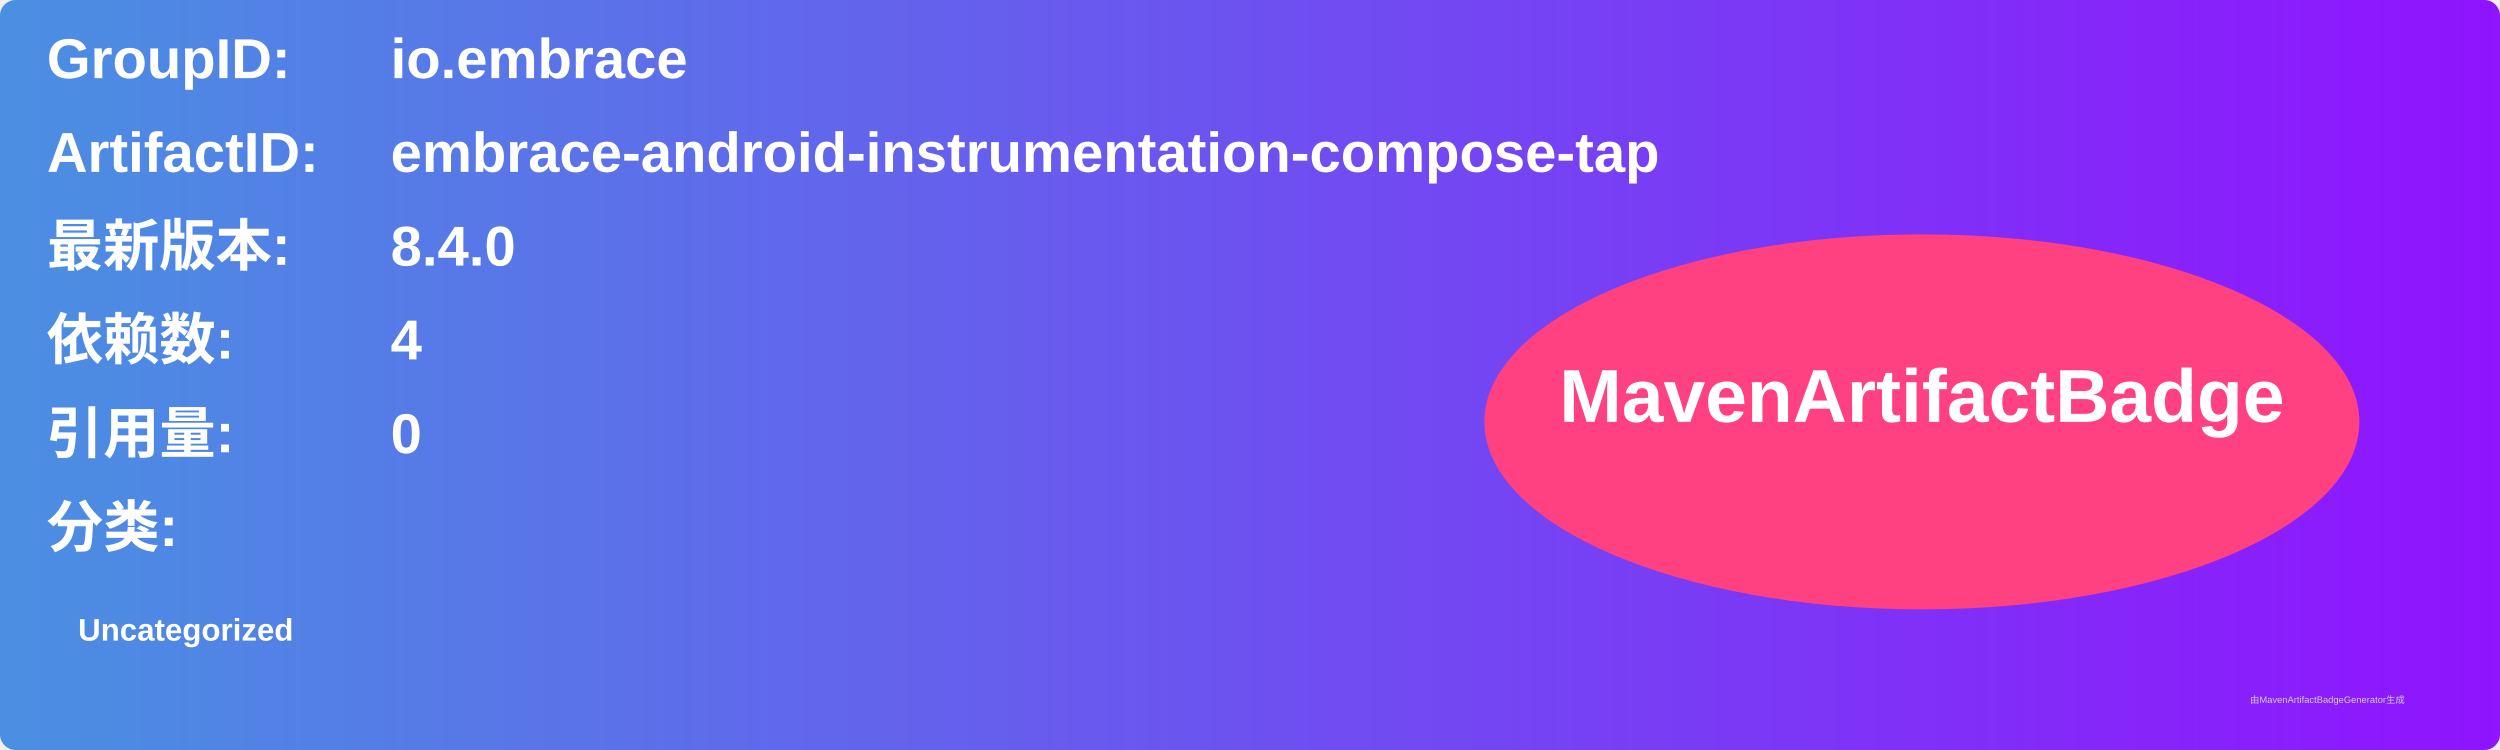
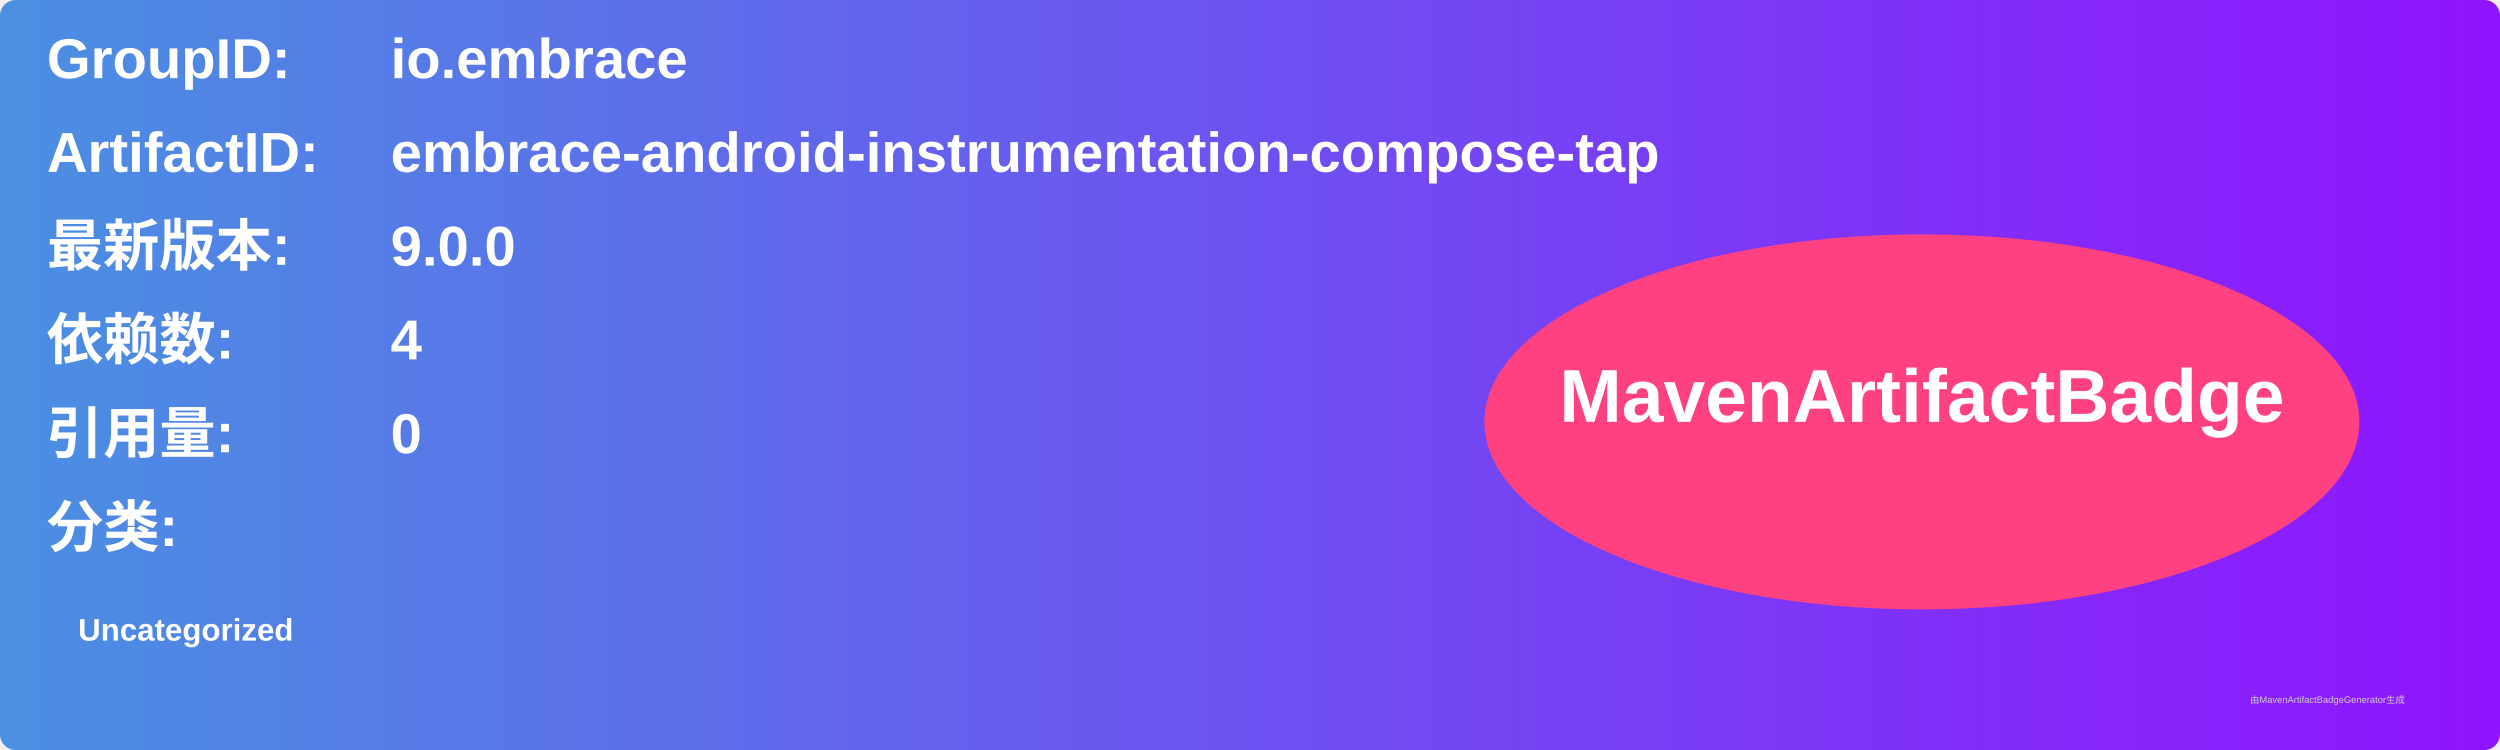
<svg xmlns="http://www.w3.org/2000/svg" width="800" height="240" viewBox="0 0 800 240">
  <linearGradient id="grad" x1="0%" y1="0%" x2="100%" y2="0%">
    <stop offset="0%" stop-color="#4a90e2" />
    <stop offset="100%" stop-color="#9013fe" />
  </linearGradient>
  <rect width="100%" height="100%" rx="5" ry="5" fill="url(#grad)" />
  <g transform="translate(15, 15)">
    <text x="0" y="10" font-family="Arial" font-size="18" fill="white" font-weight="bold" width="260">GroupID:</text>
    <text x="110" y="10" font-family="Arial" font-size="18" fill="white" font-weight="bold" width="460">io.embrace</text>
    <text x="0" y="40" font-family="Arial" font-size="18" fill="white" font-weight="bold" width="260">ArtifactID:</text>
    <text x="110" y="40" font-family="Arial" font-size="18" fill="white" font-weight="bold" width="460">embrace-android-instrumentation-compose-tap</text>
    <text x="0" y="70" font-family="Arial" font-size="18" fill="white" font-weight="bold">最新版本:</text>
    <text x="110" y="70" font-family="Arial" font-size="18" fill="white" font-weight="bold">
-       <tspan font-weight="bold">8.4.0</tspan>
+       <tspan font-weight="bold">9.0.0</tspan>
    </text>
    <text x="0" y="100" font-family="Arial" font-size="18" fill="white" font-weight="bold">依赖数: </text>
    <text x="110" y="100" font-family="Arial" font-size="18" fill="white">
      <tspan font-weight="bold">4</tspan>
    </text>
    <text x="0" y="130" font-family="Arial" font-size="18" fill="white" font-weight="bold">引用量: </text>
    <text x="110" y="130" font-family="Arial" font-size="18" fill="white">
      <tspan font-weight="bold">0</tspan>
    </text>
    <text x="0" y="160" font-family="Arial" font-size="18" fill="white" font-weight="bold">分类:</text>
    <text x="10" y="190" font-family="Arial" font-size="10" fill="white">
      <tspan font-weight="bold">Uncategorized</tspan>
    </text>
    <ellipse cx="600" cy="120" rx="140" ry="60" fill="#ff4081" />
    <text x="600" y="120" text-anchor="middle" font-family="Arial" font-size="24" fill="white" font-weight="bold">MavenArtifactBadge</text>
  </g>
  <text x="720" y="225" font-family="Arial" font-size="3" fill="#d0d0d0">由MavenArtifactBadgeGenerator生成</text>
</svg>
